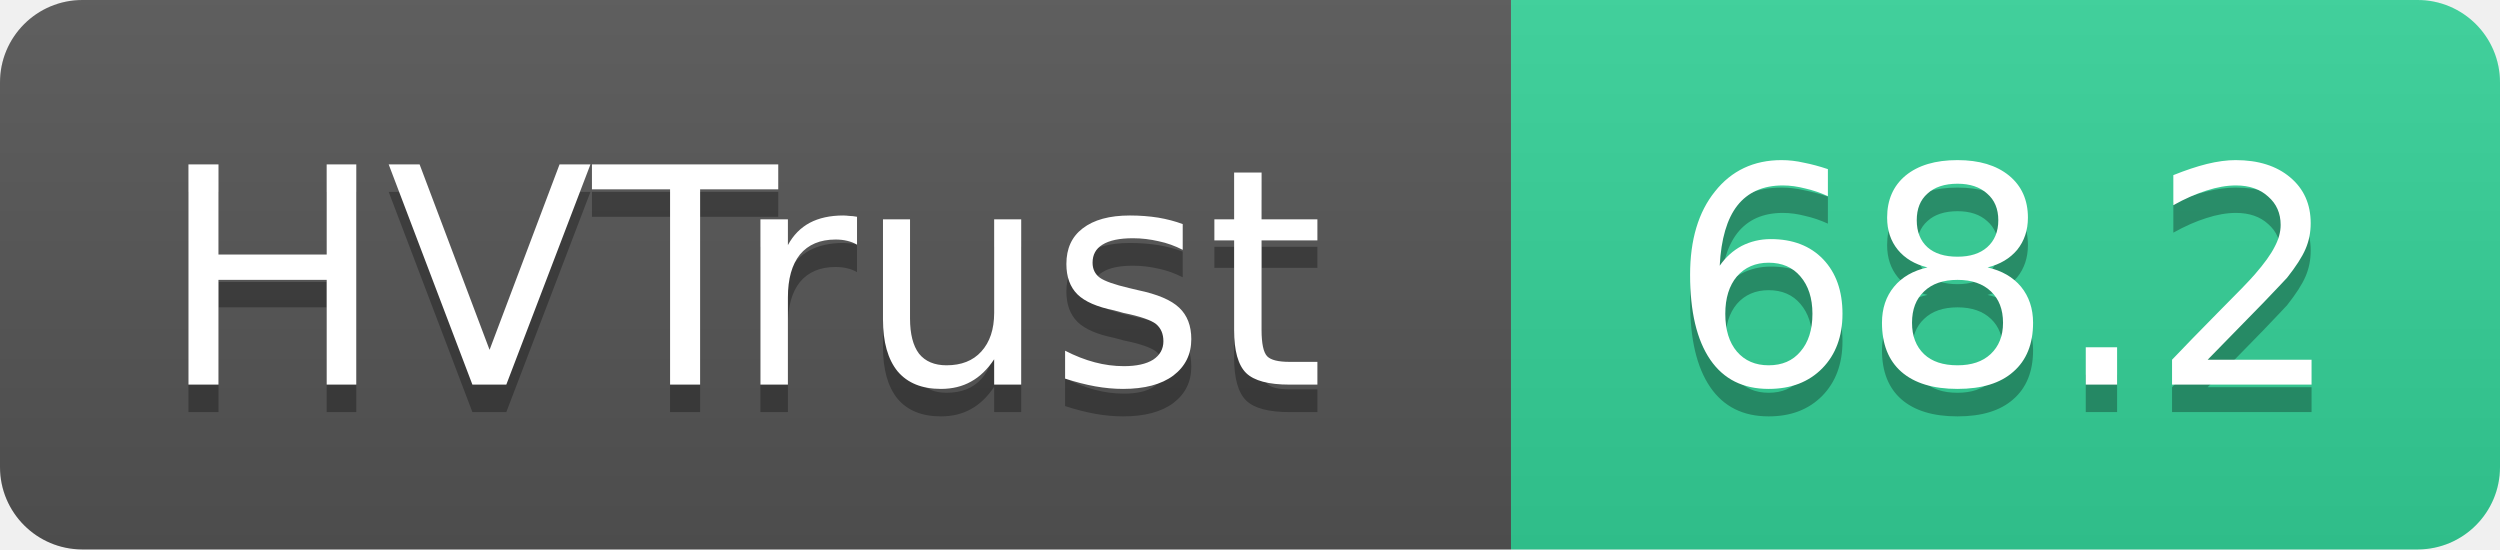
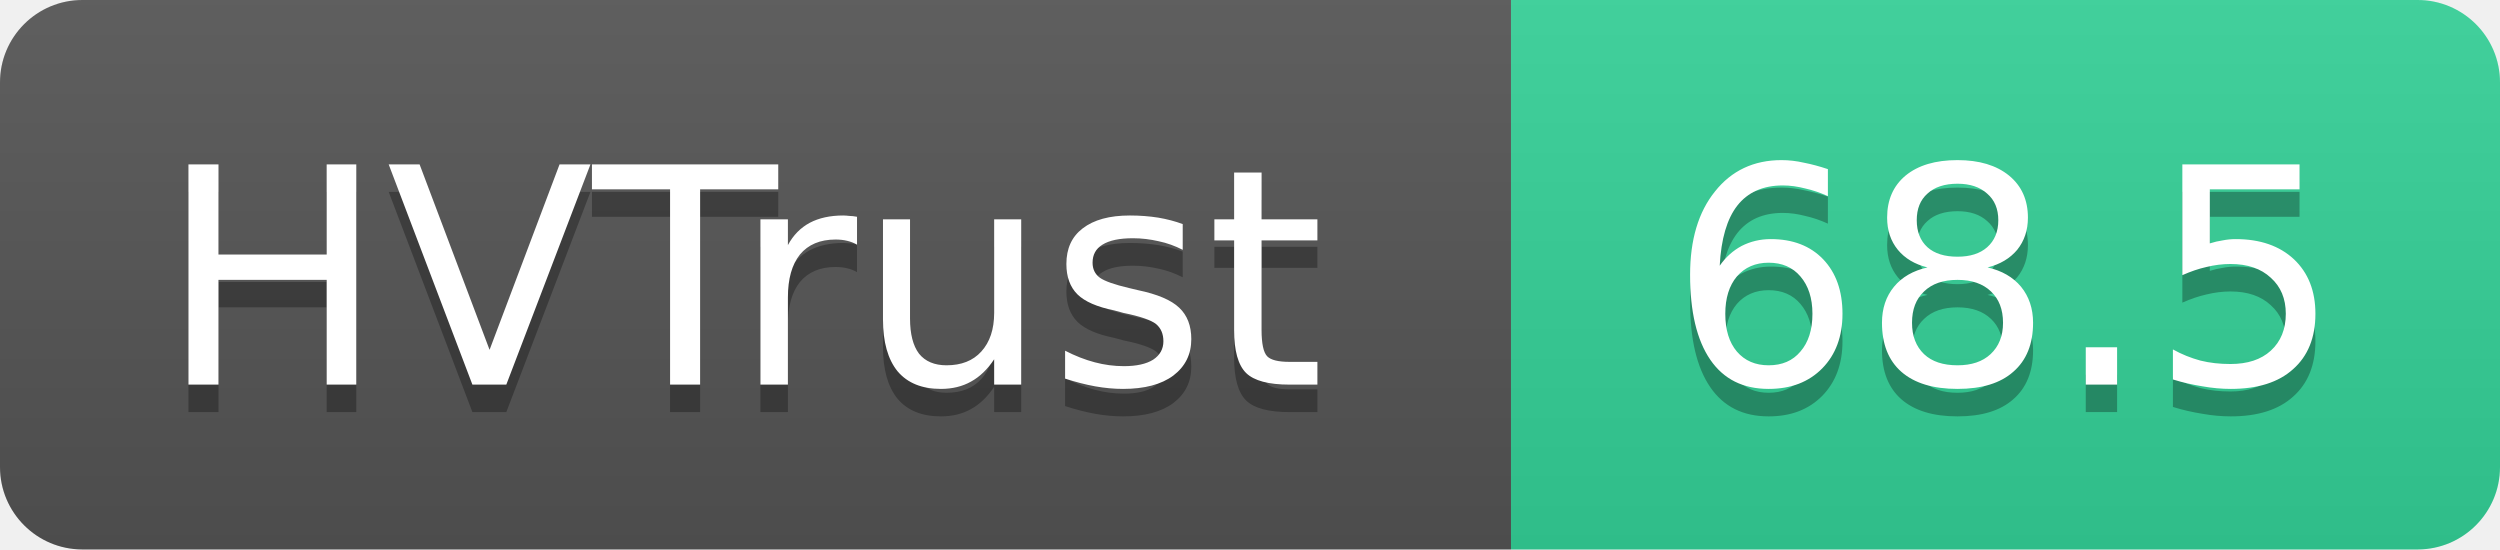
- <svg xmlns="http://www.w3.org/2000/svg" width="91" height="20" role="img" aria-label="HVTrust: 68.2">
+ <svg xmlns="http://www.w3.org/2000/svg" width="91" height="20" role="img" aria-label="HVTrust: 68.5">
  <linearGradient id="s" x2="0" y2="100%">
    <stop offset="0" stop-color="#bbb" stop-opacity=".1" />
    <stop offset="1" stop-opacity=".1" />
  </linearGradient>
  <clipPath id="r">
    <rect width="91" height="20" rx="3" fill="#fff" />
  </clipPath>
  <g clip-path="url(#r)">
    <rect width="55" height="20" fill="#555" />
    <rect x="55" width="36" height="20" fill="#34d399" />
    <rect width="91" height="20" fill="url(#s)" />
  </g>
  <g fill="#fff" text-anchor="middle" font-family="Verdana,Geneva,DejaVu Sans,sans-serif" text-rendering="geometricPrecision" font-size="11">
    <text x="27" y="15" fill="#010101" fill-opacity=".3">HVTrust</text>
    <text x="27" y="14">HVTrust</text>
-     <text x="73" y="15" fill="#010101" fill-opacity=".3">68.2</text>
-     <text x="73" y="14">68.2</text>
+     <text x="73" y="15" fill="#010101" fill-opacity=".3">68.5</text>
+     <text x="73" y="14">68.5</text>
  </g>
</svg>
